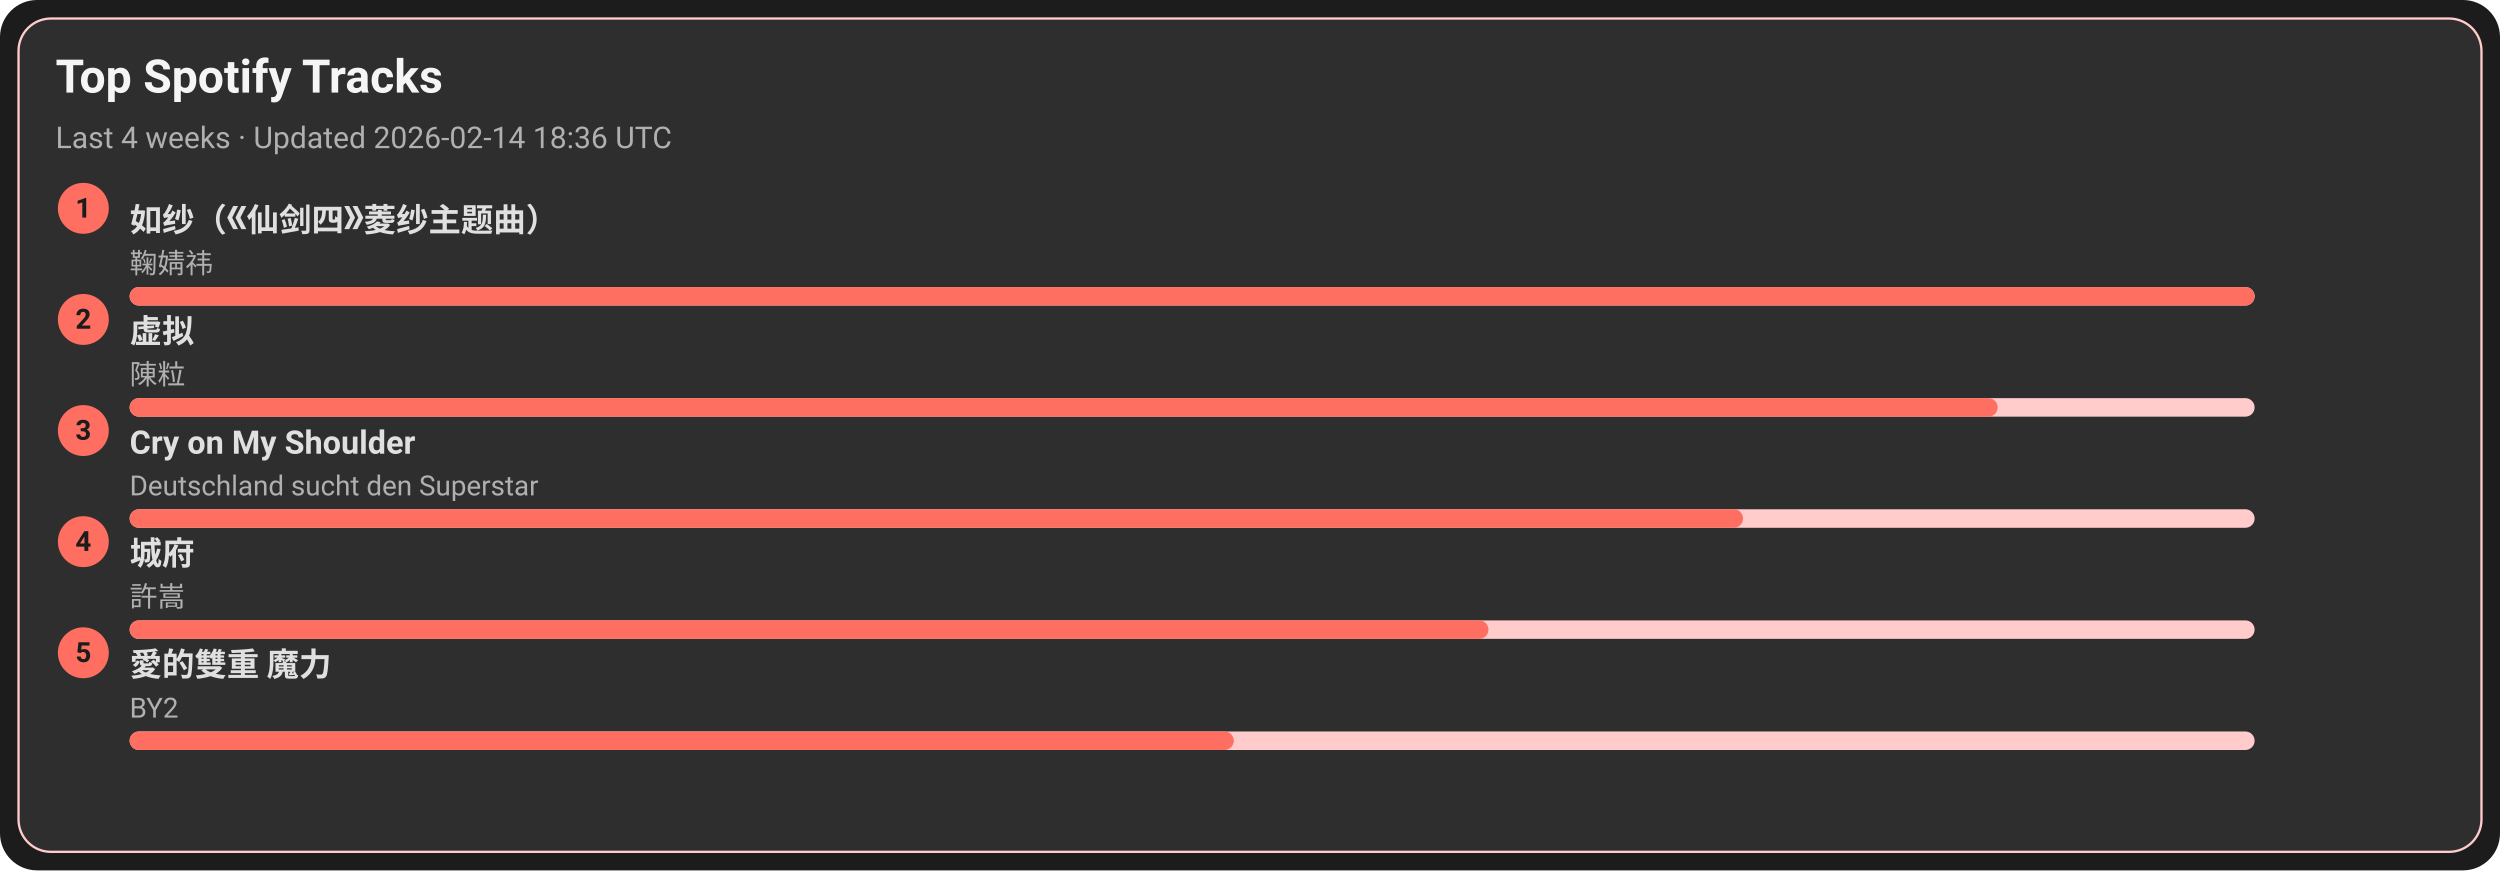
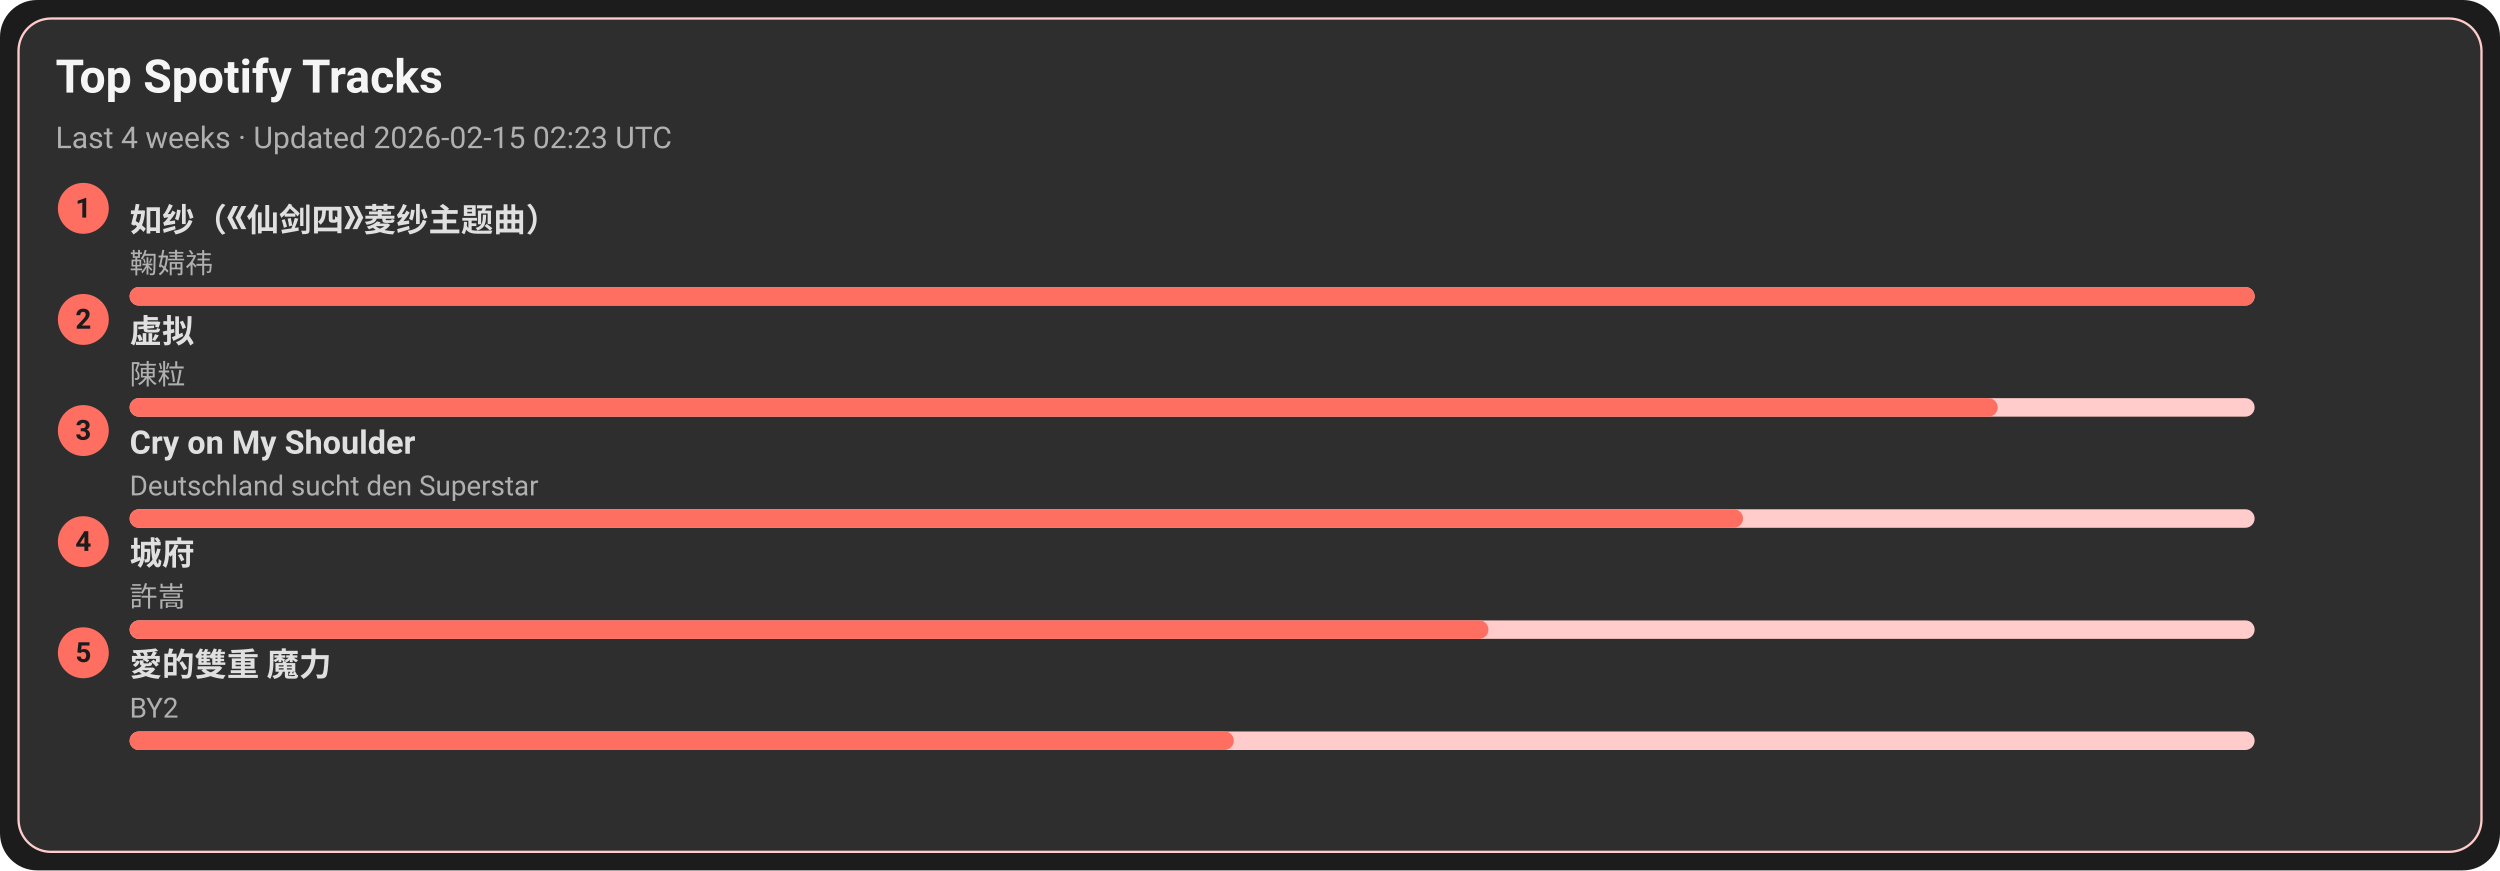
<svg xmlns="http://www.w3.org/2000/svg" width="1080" height="376" viewBox="0 0 1080 376">
  <style>text{font-family:-apple-system,BlinkMacSystemFont,Segoe UI,Roboto,Ubuntu,Helvetica Neue,Arial,Noto Sans,sans-serif}</style>
  <rect width="1080" height="376" rx="16" fill="#1c1c1c" />
  <rect x="8" y="8" width="1064" height="360" rx="14" fill="#2e2e2e" stroke="#ffcccb" />
  <text x="24" y="40" font-size="20" fill="#f5f5f5" font-weight="600">Top Spotify Tracks</text>
-   <text x="24" y="64" font-size="13" fill="#b0b0b0">Last 4 weeks · Updated 2026-02-14 18:36 UTC</text>
+   <text x="24" y="64" font-size="13" fill="#b0b0b0">Last 4 weeks · Updated 2026-02-15 02:23 UTC</text>
  <circle cx="36" cy="90" r="11" fill="#ff6f61" />
  <text x="36" y="94" text-anchor="middle" font-size="12" fill="#1c1c1c" font-weight="700">1</text>
  <a href="https://open.spotify.com/track/69FUNgvEVkNbHq43lgvdme" target="_blank" rel="noopener noreferrer">
    <text x="56" y="100" font-size="14" fill="#e0e0e0" font-weight="600">如纱（《仙剑四》菱纱主题曲）</text>
  </a>
  <text x="56" y="118" font-size="12" fill="#b0b0b0">鞠婧祎</text>
  <rect x="56" y="124" width="918" height="8" rx="4" fill="#ffcccb" />
  <rect x="56" y="124" width="918" height="8" rx="4" fill="#ff6f61" />
  <circle cx="36" cy="138" r="11" fill="#ff6f61" />
  <text x="36" y="142" text-anchor="middle" font-size="12" fill="#1c1c1c" font-weight="700">2</text>
  <a href="https://open.spotify.com/track/5l9sg05BhpfsdLfRvjGsAf" target="_blank" rel="noopener noreferrer">
    <text x="56" y="148" font-size="14" fill="#e0e0e0" font-weight="600">虚拟</text>
  </a>
  <text x="56" y="166" font-size="12" fill="#b0b0b0">陳粒</text>
  <rect x="56" y="172" width="918" height="8" rx="4" fill="#ffcccb" />
  <rect x="56" y="172" width="807" height="8" rx="4" fill="#ff6f61" />
  <circle cx="36" cy="186" r="11" fill="#ff6f61" />
  <text x="36" y="190" text-anchor="middle" font-size="12" fill="#1c1c1c" font-weight="700">3</text>
  <a href="https://open.spotify.com/track/6usmG2MoD0C0Lc2pNgCVWV" target="_blank" rel="noopener noreferrer">
    <text x="56" y="196" font-size="14" fill="#e0e0e0" font-weight="600">Cry on My Shoulder</text>
  </a>
  <text x="56" y="214" font-size="12" fill="#b0b0b0">Deutschland sucht den Superstar</text>
  <rect x="56" y="220" width="918" height="8" rx="4" fill="#ffcccb" />
  <rect x="56" y="220" width="697" height="8" rx="4" fill="#ff6f61" />
  <circle cx="36" cy="234" r="11" fill="#ff6f61" />
  <text x="36" y="238" text-anchor="middle" font-size="12" fill="#1c1c1c" font-weight="700">4</text>
  <a href="https://open.spotify.com/track/4AmlSf7hye0QVpnHCcEoEw" target="_blank" rel="noopener noreferrer">
    <text x="56" y="244" font-size="14" fill="#e0e0e0" font-weight="600">城府</text>
  </a>
  <text x="56" y="262" font-size="12" fill="#b0b0b0">許嵩</text>
  <rect x="56" y="268" width="918" height="8" rx="4" fill="#ffcccb" />
  <rect x="56" y="268" width="587" height="8" rx="4" fill="#ff6f61" />
  <circle cx="36" cy="282" r="11" fill="#ff6f61" />
  <text x="36" y="286" text-anchor="middle" font-size="12" fill="#1c1c1c" font-weight="700">5</text>
  <a href="https://open.spotify.com/track/0yYmS4k3R0TTdDhvOBxRVp" target="_blank" rel="noopener noreferrer">
    <text x="56" y="292" font-size="14" fill="#e0e0e0" font-weight="600">愛的雙重 魔力</text>
  </a>
  <text x="56" y="310" font-size="12" fill="#b0b0b0">BY2</text>
  <rect x="56" y="316" width="918" height="8" rx="4" fill="#ffcccb" />
  <rect x="56" y="316" width="477" height="8" rx="4" fill="#ff6f61" />
</svg>
